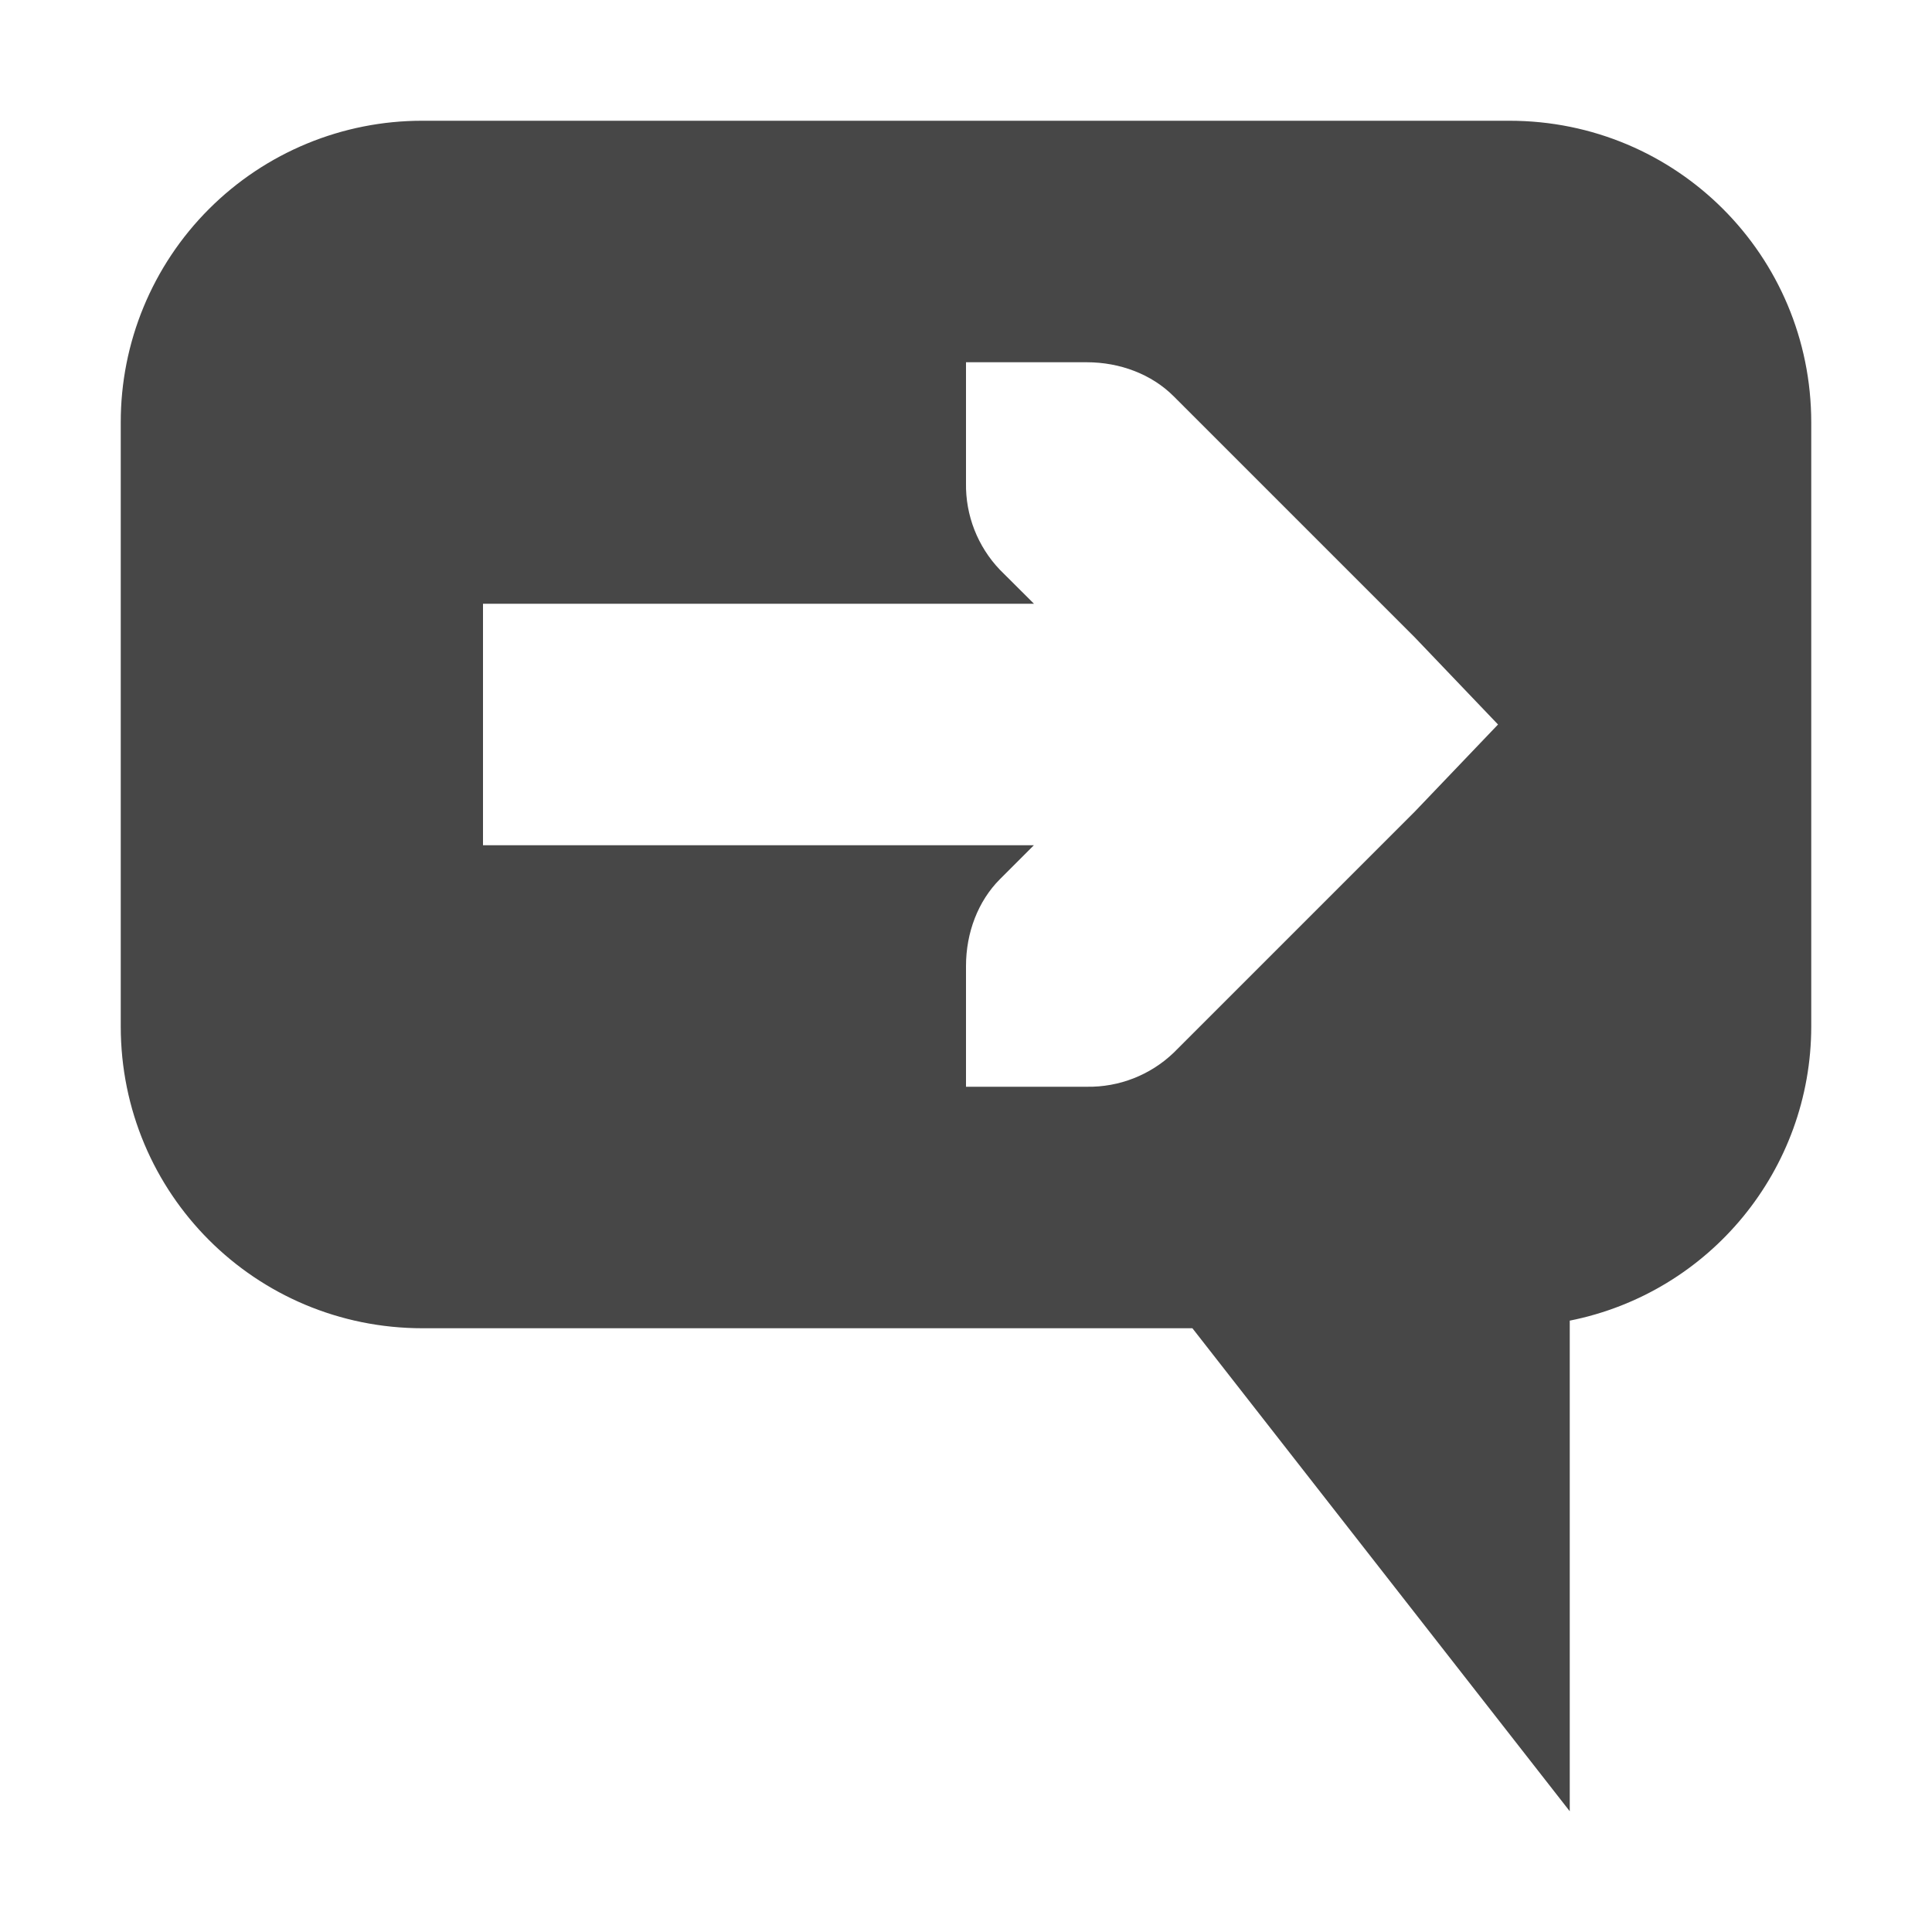
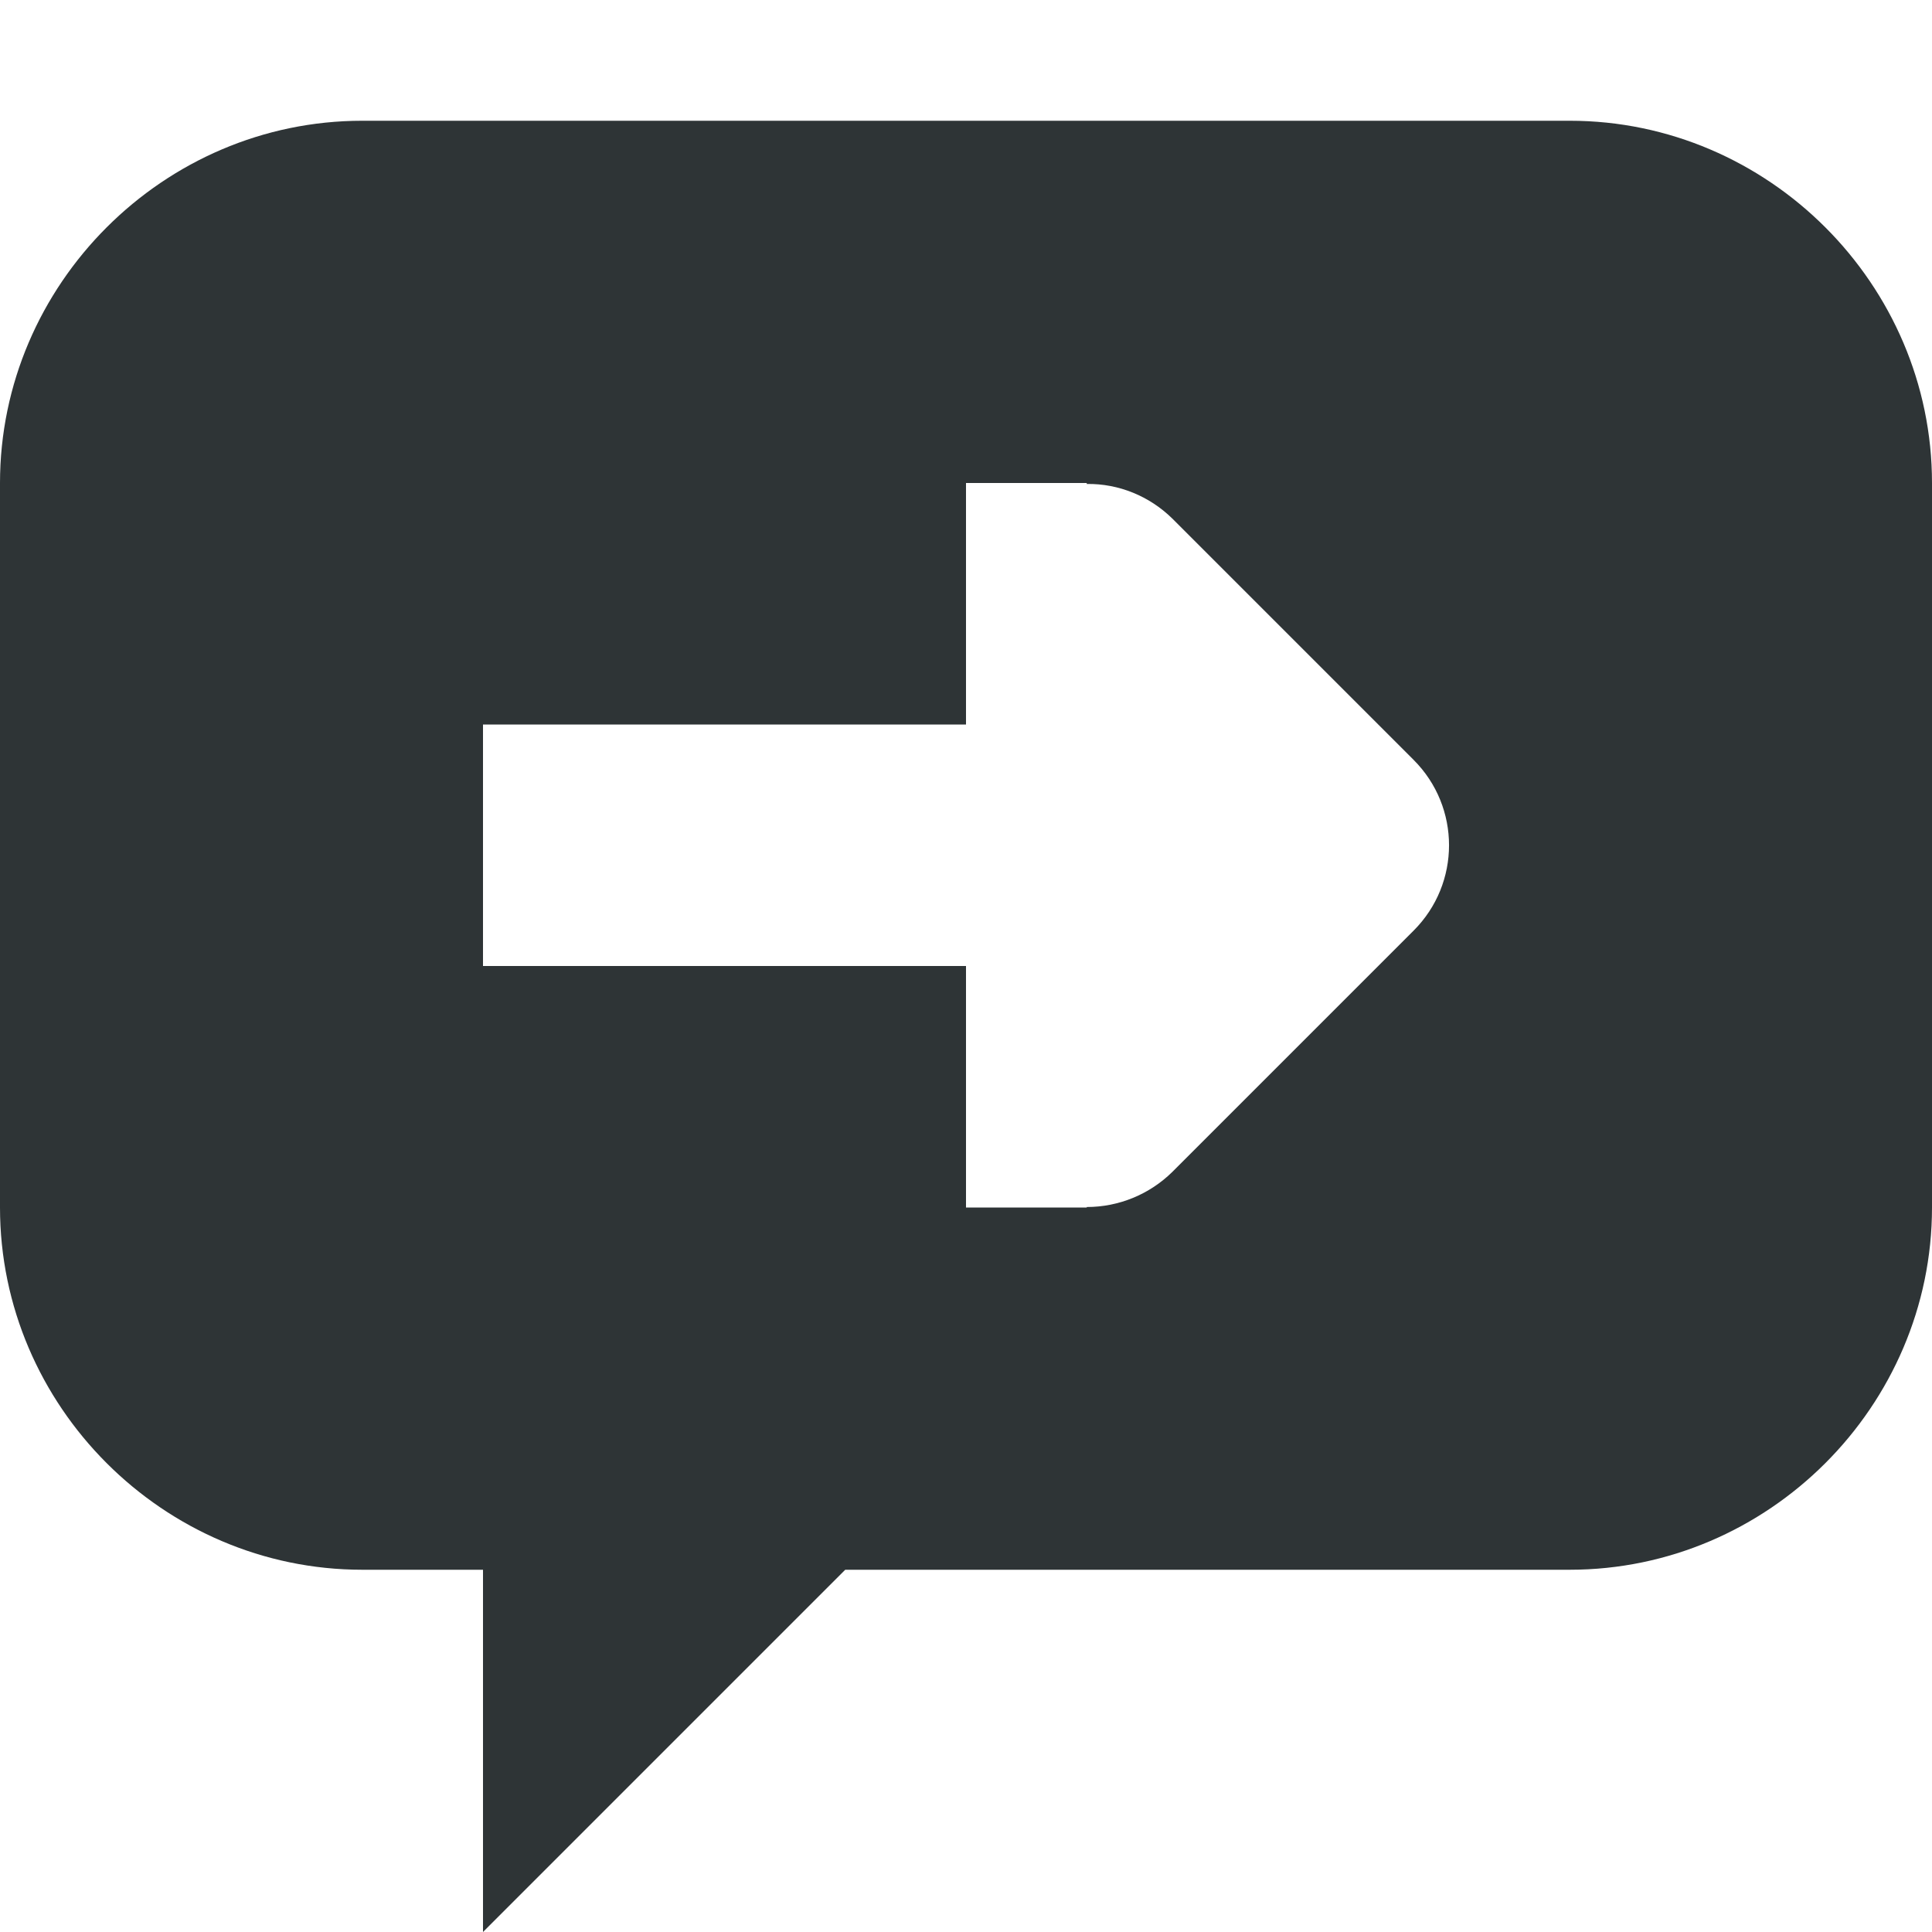
- <svg xmlns="http://www.w3.org/2000/svg" width="16" height="16">
-   <path d="M3.5 1A2.495 2.495 0 001 3.5v5C1 9.885 2.115 11 3.5 11h6.375L13 15v-4.063A2.486 2.486 0 0015 8.5v-5C15 2.115 13.885 1 12.5 1zM8 3h1c.276 0 .538.1.719.281l2 2 .687.719-.687.719-2 2A1.015 1.015 0 019 9H8V8c0-.276.1-.538.281-.719L8.562 7H4V5h4.563l-.282-.281A1.015 1.015 0 018 4z" fill="#474747" />
+ <svg xmlns="http://www.w3.org/2000/svg" height="16px" viewBox="0 0 16 16" width="16px">
+   <path d="m 3 1 c -1.645 0 -3 1.355 -3 3 v 6 c 0 1.645 1.355 3 3 3 h 1 v 3 l 3 -3 h 6 c 1.645 0 3 -1.355 3 -3 v -6 c 0 -1.645 -1.355 -3 -3 -3 z m 5 3 h 1 v 0.008 c 0.266 -0.004 0.52 0.102 0.707 0.285 l 2 2 c 0.391 0.391 0.391 1.023 0 1.414 l -2 2 c -0.188 0.184 -0.441 0.289 -0.707 0.289 v 0.004 h -1 v -2 h -4 v -2 h 4 z m 0 0" fill="#2e3436" />
</svg>
